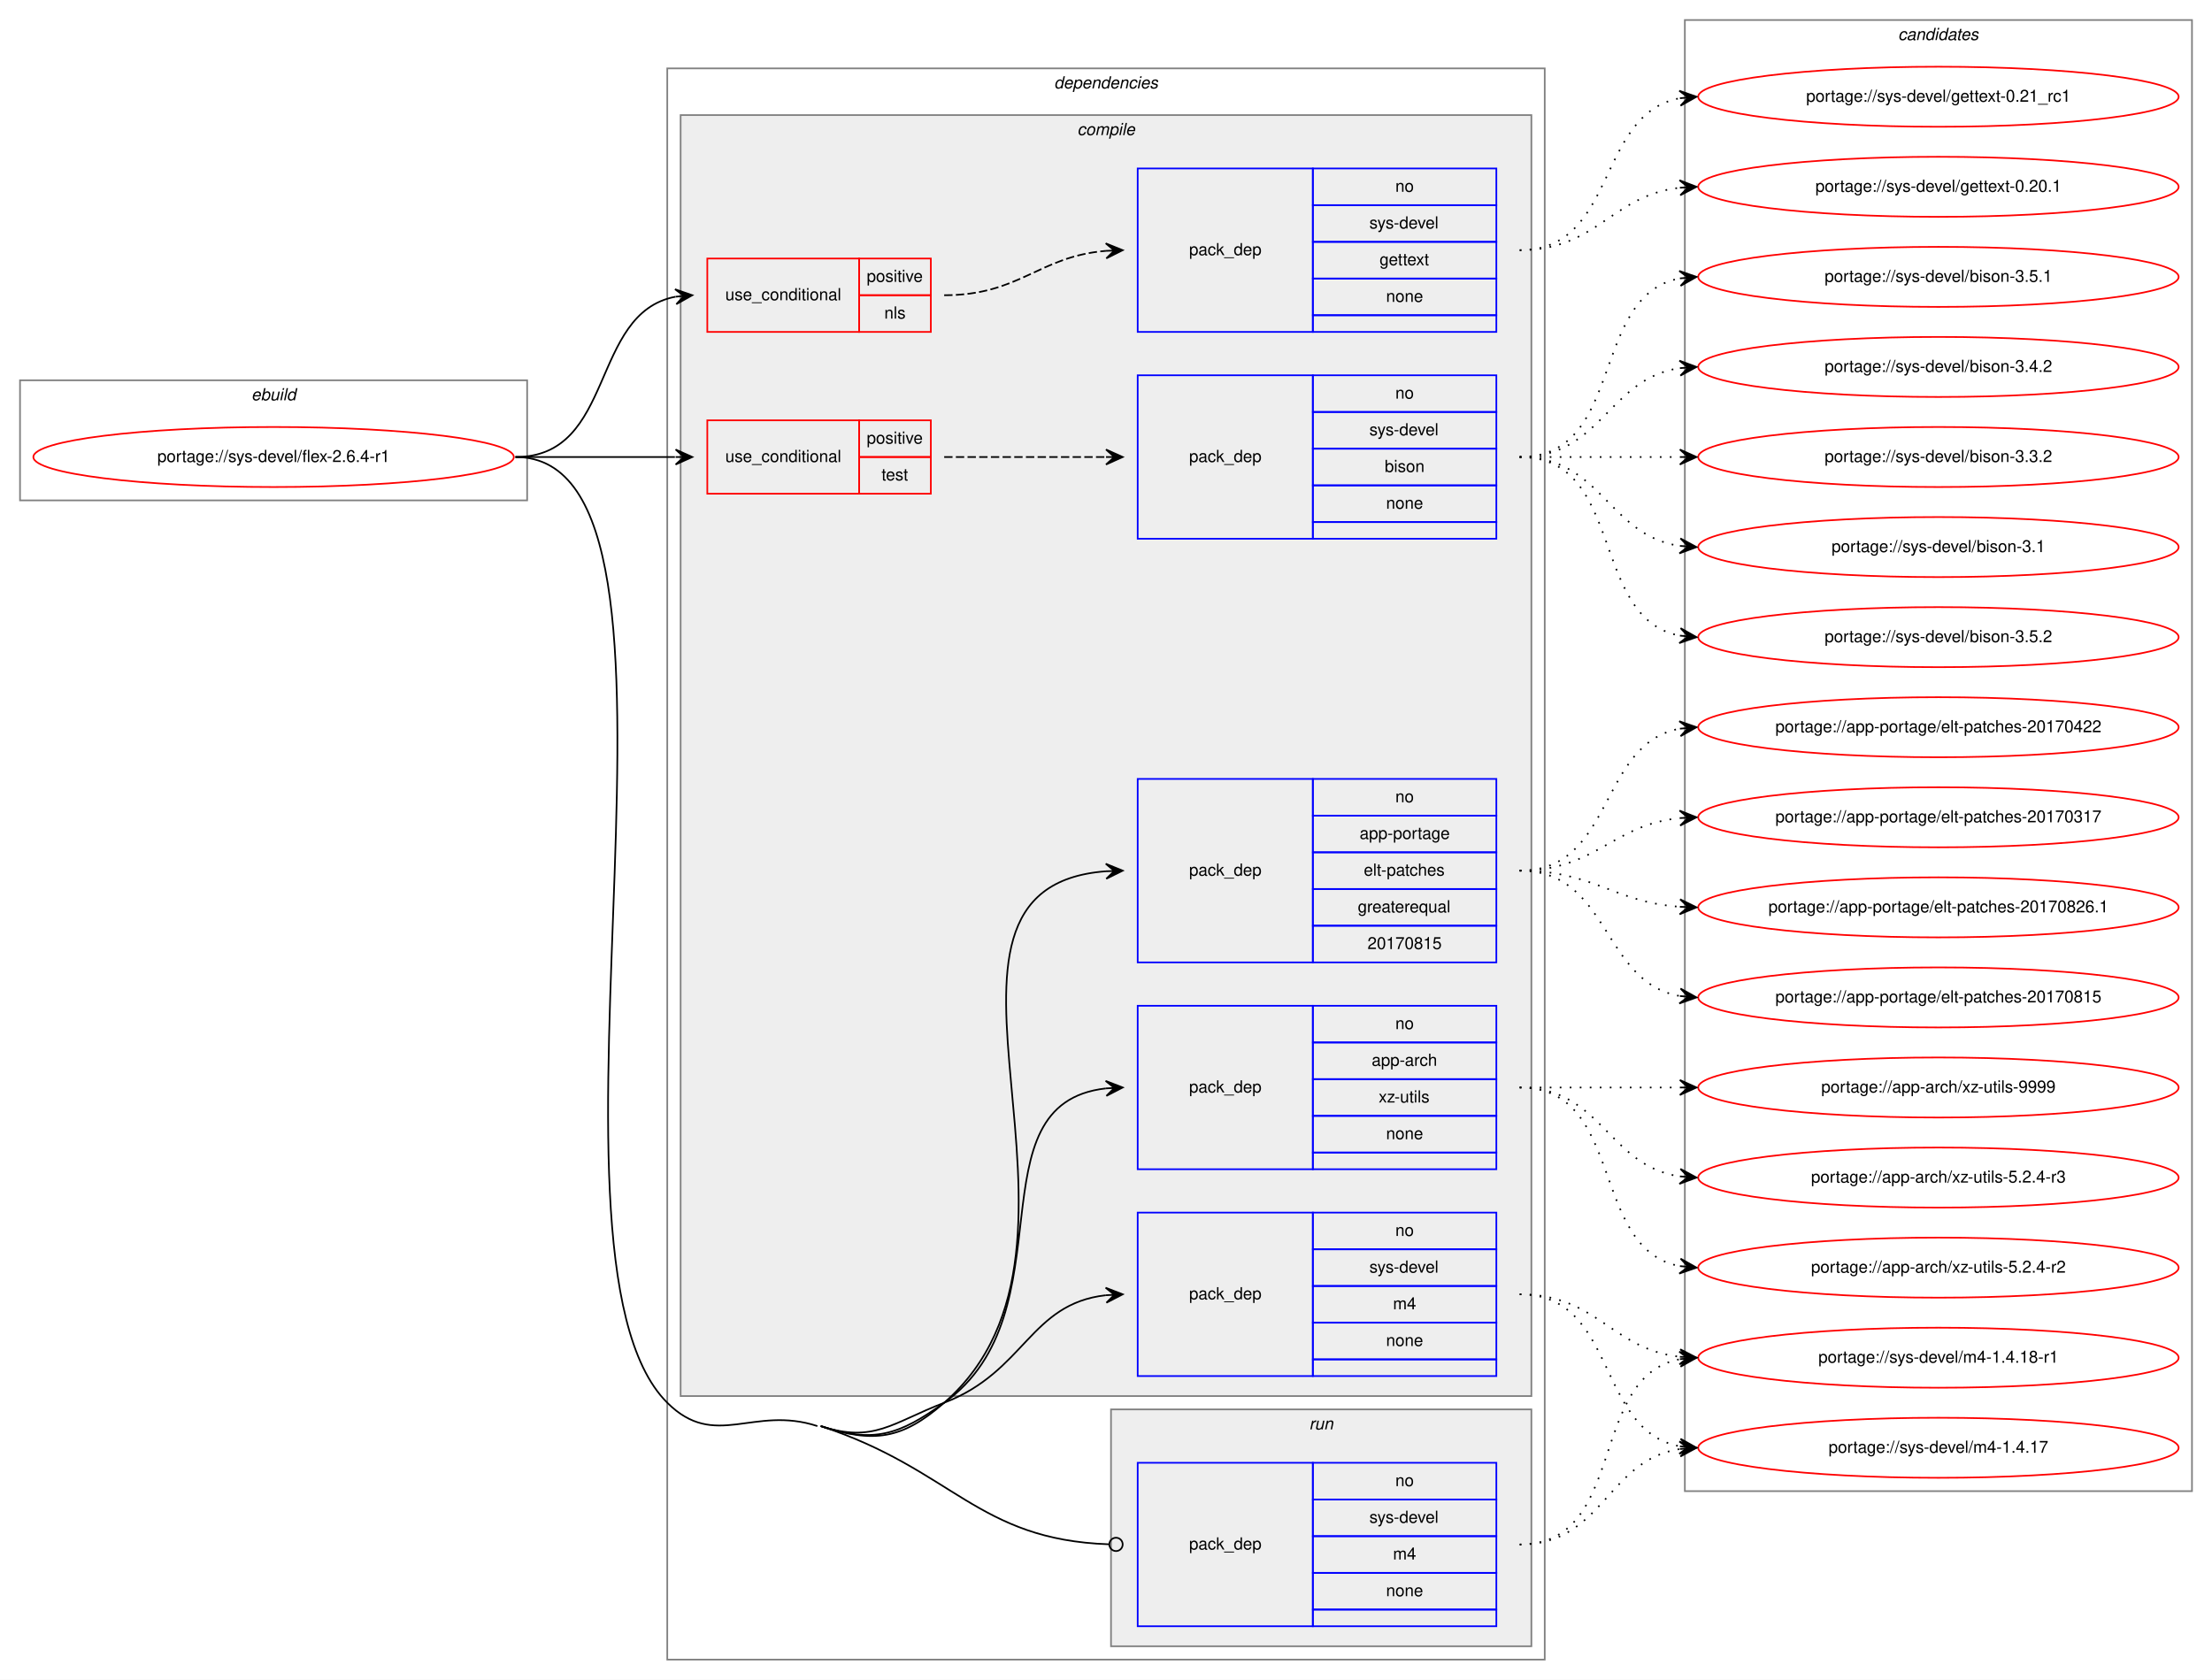
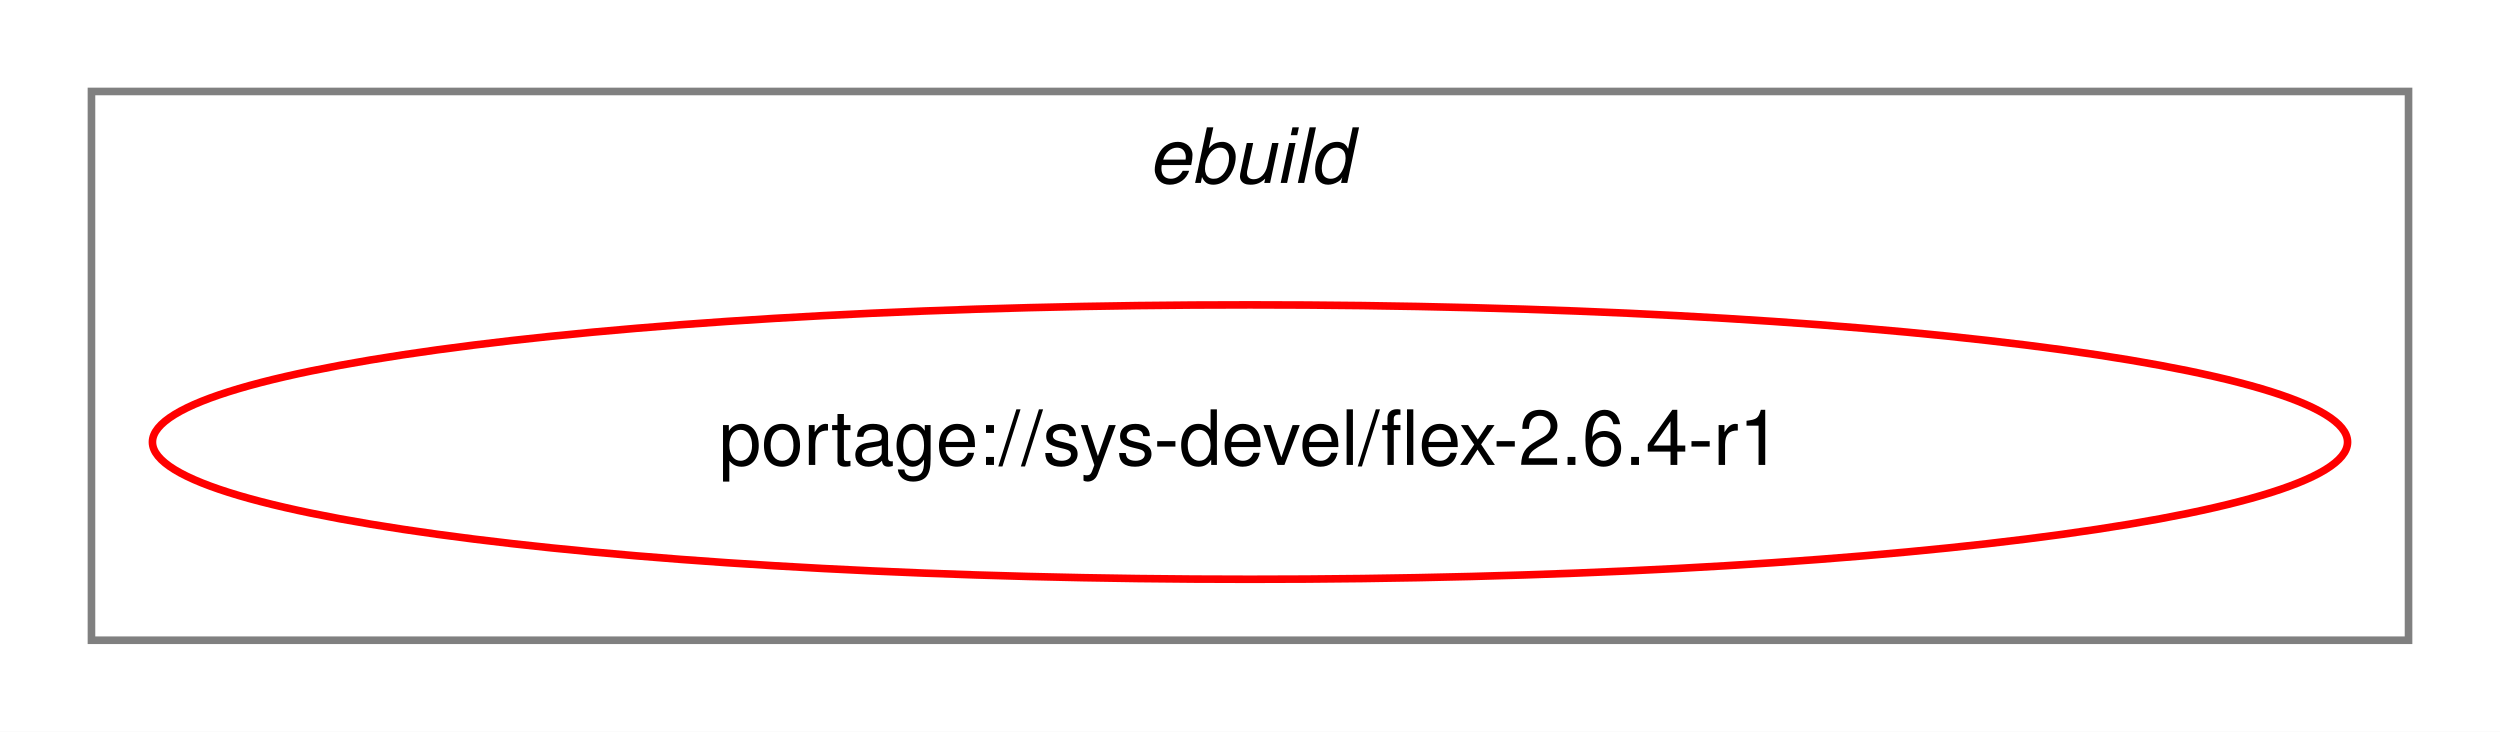
- <svg xmlns="http://www.w3.org/2000/svg" xmlns:xlink="http://www.w3.org/1999/xlink" width="1326pt" height="1007pt" viewBox="0.00 0.00 1326.00 1007.00">
-   <g id="graph0" class="graph" transform="scale(1 1) rotate(0) translate(4 1003)">
-     <polygon fill="white" stroke="transparent" points="-4,4 -4,-1003 1322,-1003 1322,4 -4,4" />
+ <svg xmlns="http://www.w3.org/2000/svg" xmlns:xlink="http://www.w3.org/1999/xlink" width="328pt" height="96pt" viewBox="0.00 0.00 328.00 96.00">
+   <g id="graph0" class="graph" transform="scale(1 1) rotate(0) translate(4 92)">
+     <polygon fill="white" stroke="transparent" points="-4,4 -4,-92 324,-92 324,4 -4,4" />
    <g id="clust1" class="cluster">
-       <polygon fill="none" stroke="gray" points="8,-703 8,-775 312,-775 312,-703 8,-703" />
-       <text text-anchor="start" x="146.66" y="-763" font-family="Helvetica,sans-Serif" font-style="italic" font-size="10.00">ebuild</text>
-     </g>
-     <g id="clust2" class="cluster">
-       <polygon fill="none" stroke="gray" points="396,-8 396,-962 922,-962 922,-8 396,-8" />
-       <text text-anchor="start" x="627.88" y="-950" font-family="Helvetica,sans-Serif" font-style="italic" font-size="10.00">dependencies</text>
-     </g>
-     <g id="clust3" class="cluster">
-       <polygon fill="#eeeeee" stroke="gray" points="404,-166 404,-934 914,-934 914,-166 404,-166" />
-       <text text-anchor="start" x="641.78" y="-922" font-family="Helvetica,sans-Serif" font-style="italic" font-size="10.00">compile</text>
-     </g>
-     <g id="clust12" class="cluster">
-       <polygon fill="#eeeeee" stroke="gray" points="662,-16 662,-158 914,-158 914,-16 662,-16" />
-       <text text-anchor="start" x="780.78" y="-146" font-family="Helvetica,sans-Serif" font-style="italic" font-size="10.00">run</text>
-     </g>
-     <g id="clust14" class="cluster">
-       <polygon fill="none" stroke="gray" points="1006,-109 1006,-991 1310,-991 1310,-109 1006,-109" />
-       <text text-anchor="start" x="1133.82" y="-979" font-family="Helvetica,sans-Serif" font-style="italic" font-size="10.00">candidates</text>
+       <polygon fill="none" stroke="gray" points="8,-8 8,-80 312,-80 312,-8 8,-8" />
+       <text text-anchor="start" x="146.66" y="-68" font-family="Helvetica,sans-Serif" font-style="italic" font-size="10.00">ebuild</text>
    </g>
    <g id="node1" class="node">
      <g id="a_node1">
        <a xlink:href="../sys-devel/flex-2.6.4-r1.svg" xlink:title="portage://sys-devel/flex-2.6.4-r1">
-           <ellipse fill="none" stroke="red" cx="160" cy="-729" rx="144" ry="18" />
-           <text text-anchor="middle" x="160" y="-726" font-family="Helvetica,sans-Serif" font-size="10.00">portage://sys-devel/flex-2.6.4-r1</text>
+           <ellipse fill="none" stroke="red" cx="160" cy="-34" rx="144" ry="18" />
+           <text text-anchor="middle" x="160" y="-31" font-family="Helvetica,sans-Serif" font-size="10.00">portage://sys-devel/flex-2.6.4-r1</text>
        </a>
      </g>
    </g>
-     <g id="node2" class="node">
-       <polygon fill="none" stroke="red" points="420,-804 420,-848 511,-848 511,-804 420,-804" />
-       <text text-anchor="start" x="430.77" y="-823" font-family="Helvetica,sans-Serif" font-size="10.00">use_conditional</text>
-       <polygon fill="none" stroke="red" points="511,-826 511,-848 554,-848 554,-826 511,-826" />
-       <text text-anchor="start" x="515.55" y="-834" font-family="Helvetica,sans-Serif" font-size="10.00">positive</text>
-       <polygon fill="none" stroke="red" points="511,-804 511,-826 554,-826 554,-804 511,-804" />
-       <text text-anchor="start" x="526.11" y="-812" font-family="Helvetica,sans-Serif" font-size="10.00">nls</text>
-     </g>
-     <g id="edge2" class="edge">
-       <path fill="none" stroke="black" d="M305,-729C365.24,-729 349.33,-815.32 400.94,-825.1" />
-       <polygon fill="black" stroke="black" points="411,-826 400.64,-829.59 406.02,-825.56 401.04,-825.11 401.04,-825.11 401.04,-825.11 406.02,-825.56 401.44,-820.63 411,-826 411,-826" />
-     </g>
-     <g id="node4" class="node">
-       <polygon fill="none" stroke="red" points="420,-707 420,-751 511,-751 511,-707 420,-707" />
-       <text text-anchor="start" x="430.77" y="-726" font-family="Helvetica,sans-Serif" font-size="10.00">use_conditional</text>
-       <polygon fill="none" stroke="red" points="511,-729 511,-751 554,-751 554,-729 511,-729" />
-       <text text-anchor="start" x="515.55" y="-737" font-family="Helvetica,sans-Serif" font-size="10.00">positive</text>
-       <polygon fill="none" stroke="red" points="511,-707 511,-729 554,-729 554,-707 511,-707" />
-       <text text-anchor="start" x="524.44" y="-715" font-family="Helvetica,sans-Serif" font-size="10.00">test</text>
-     </g>
-     <g id="edge4" class="edge">
-       <path fill="none" stroke="black" d="M305,-729C348.43,-729 361.83,-729 400.57,-729" />
-       <polygon fill="black" stroke="black" points="411,-729 401,-733.5 406,-729 401,-729 401,-729 401,-729 406,-729 401,-724.5 411,-729 411,-729" />
-     </g>
-     <g id="node6" class="node">
-       <polygon fill="none" stroke="blue" points="678,-302 678,-400 783,-400 783,-302 678,-302" />
-       <text text-anchor="start" x="708.82" y="-348" font-family="Helvetica,sans-Serif" font-size="10.00">pack_dep</text>
-       <polygon fill="none" stroke="blue" points="783,-378 783,-400 893,-400 893,-378 783,-378" />
-       <text text-anchor="start" x="832.44" y="-386" font-family="Helvetica,sans-Serif" font-size="10.00">no</text>
-       <polygon fill="none" stroke="blue" points="783,-356 783,-378 893,-378 893,-356 783,-356" />
-       <text text-anchor="start" x="818.27" y="-364" font-family="Helvetica,sans-Serif" font-size="10.00">app-arch</text>
-       <polygon fill="none" stroke="blue" points="783,-334 783,-356 893,-356 893,-334 783,-334" />
-       <text text-anchor="start" x="822.45" y="-342" font-family="Helvetica,sans-Serif" font-size="10.00">xz-utils</text>
-       <polygon fill="none" stroke="blue" points="783,-312 783,-334 893,-334 893,-312 783,-312" />
-       <text text-anchor="start" x="826.88" y="-320" font-family="Helvetica,sans-Serif" font-size="10.00">none</text>
-       <polygon fill="none" stroke="blue" points="783,-302 783,-312 893,-312 893,-302 783,-302" />
-     </g>
-     <g id="edge5" class="edge">
-       <path fill="none" stroke="black" d="M488,-148C519.81,-137.57 534.78,-142.52 562,-162 637.58,-216.1 577.32,-341.25 658.92,-350.46" />
-       <polygon fill="black" stroke="black" points="669,-351 658.77,-354.96 664.01,-350.73 659.01,-350.47 659.01,-350.47 659.01,-350.47 664.01,-350.73 659.25,-345.97 669,-351 669,-351" />
-     </g>
-     <g id="node7" class="node">
-       <polygon fill="none" stroke="blue" points="678,-426 678,-536 783,-536 783,-426 678,-426" />
-       <text text-anchor="start" x="708.82" y="-478" font-family="Helvetica,sans-Serif" font-size="10.00">pack_dep</text>
-       <polygon fill="none" stroke="blue" points="783,-514 783,-536 893,-536 893,-514 783,-514" />
-       <text text-anchor="start" x="832.44" y="-522" font-family="Helvetica,sans-Serif" font-size="10.00">no</text>
-       <polygon fill="none" stroke="blue" points="783,-492 783,-514 893,-514 893,-492 783,-492" />
-       <text text-anchor="start" x="811.05" y="-500" font-family="Helvetica,sans-Serif" font-size="10.00">app-portage</text>
-       <polygon fill="none" stroke="blue" points="783,-470 783,-492 893,-492 893,-470 783,-470" />
-       <text text-anchor="start" x="813.55" y="-478" font-family="Helvetica,sans-Serif" font-size="10.00">elt-patches</text>
-       <polygon fill="none" stroke="blue" points="783,-448 783,-470 893,-470 893,-448 783,-448" />
-       <text text-anchor="start" x="809.94" y="-456" font-family="Helvetica,sans-Serif" font-size="10.00">greaterequal</text>
-       <polygon fill="none" stroke="blue" points="783,-426 783,-448 893,-448 893,-426 783,-426" />
-       <text text-anchor="start" x="815.76" y="-434" font-family="Helvetica,sans-Serif" font-size="10.00">20170815</text>
-     </g>
-     <g id="edge6" class="edge">
-       <path fill="none" stroke="black" d="M488,-148C519.81,-137.57 536.77,-140 562,-162 672.07,-257.97 526.59,-470.72 658.98,-480.64" />
-       <polygon fill="black" stroke="black" points="669,-481 658.85,-485.14 664,-480.82 659.01,-480.64 659.01,-480.64 659.01,-480.64 664,-480.82 659.17,-476.14 669,-481 669,-481" />
-     </g>
-     <g id="node8" class="node">
-       <polygon fill="none" stroke="blue" points="678,-178 678,-276 783,-276 783,-178 678,-178" />
-       <text text-anchor="start" x="708.82" y="-224" font-family="Helvetica,sans-Serif" font-size="10.00">pack_dep</text>
-       <polygon fill="none" stroke="blue" points="783,-254 783,-276 893,-276 893,-254 783,-254" />
-       <text text-anchor="start" x="832.44" y="-262" font-family="Helvetica,sans-Serif" font-size="10.00">no</text>
-       <polygon fill="none" stroke="blue" points="783,-232 783,-254 893,-254 893,-232 783,-232" />
-       <text text-anchor="start" x="816.89" y="-240" font-family="Helvetica,sans-Serif" font-size="10.00">sys-devel</text>
-       <polygon fill="none" stroke="blue" points="783,-210 783,-232 893,-232 893,-210 783,-210" />
-       <text text-anchor="start" x="831.06" y="-218" font-family="Helvetica,sans-Serif" font-size="10.00">m4</text>
-       <polygon fill="none" stroke="blue" points="783,-188 783,-210 893,-210 893,-188 783,-188" />
-       <text text-anchor="start" x="826.88" y="-196" font-family="Helvetica,sans-Serif" font-size="10.00">none</text>
-       <polygon fill="none" stroke="blue" points="783,-178 783,-188 893,-188 893,-178 783,-178" />
-     </g>
-     <g id="edge7" class="edge">
-       <path fill="none" stroke="black" d="M488,-148C519.81,-137.57 530.75,-150.01 562,-162 610.6,-180.65 613.22,-221.3 658.91,-226.46" />
-       <polygon fill="black" stroke="black" points="669,-227 658.77,-230.96 664.01,-226.73 659.01,-226.46 659.01,-226.46 659.01,-226.46 664.01,-226.73 659.26,-221.97 669,-227 669,-227" />
-     </g>
-     <g id="node9" class="node">
-       <polygon fill="none" stroke="blue" points="678,-28 678,-126 783,-126 783,-28 678,-28" />
-       <text text-anchor="start" x="708.82" y="-74" font-family="Helvetica,sans-Serif" font-size="10.00">pack_dep</text>
-       <polygon fill="none" stroke="blue" points="783,-104 783,-126 893,-126 893,-104 783,-104" />
-       <text text-anchor="start" x="832.44" y="-112" font-family="Helvetica,sans-Serif" font-size="10.00">no</text>
-       <polygon fill="none" stroke="blue" points="783,-82 783,-104 893,-104 893,-82 783,-82" />
-       <text text-anchor="start" x="816.89" y="-90" font-family="Helvetica,sans-Serif" font-size="10.00">sys-devel</text>
-       <polygon fill="none" stroke="blue" points="783,-60 783,-82 893,-82 893,-60 783,-60" />
-       <text text-anchor="start" x="831.06" y="-68" font-family="Helvetica,sans-Serif" font-size="10.00">m4</text>
-       <polygon fill="none" stroke="blue" points="783,-38 783,-60 893,-60 893,-38 783,-38" />
-       <text text-anchor="start" x="826.88" y="-46" font-family="Helvetica,sans-Serif" font-size="10.00">none</text>
-       <polygon fill="none" stroke="blue" points="783,-28 783,-38 893,-38 893,-28 783,-28" />
-     </g>
-     <g id="edge8" class="edge">
-       <path fill="none" stroke="black" d="M488,-148C567.38,-121.97 581.68,-79.91 660.63,-77.14" />
-       <ellipse fill="none" stroke="black" cx="665" cy="-77.07" rx="4" ry="4" />
-       <path fill="none" stroke="black" d="M305,-729C432.61,-729 305.55,-252.02 396,-162 424.69,-133.44 447.53,-160.61 486,-148" />
-     </g>
-     <g id="node3" class="node">
-       <polygon fill="none" stroke="blue" points="678,-804 678,-902 783,-902 783,-804 678,-804" />
-       <text text-anchor="start" x="708.82" y="-850" font-family="Helvetica,sans-Serif" font-size="10.00">pack_dep</text>
-       <polygon fill="none" stroke="blue" points="783,-880 783,-902 893,-902 893,-880 783,-880" />
-       <text text-anchor="start" x="832.44" y="-888" font-family="Helvetica,sans-Serif" font-size="10.00">no</text>
-       <polygon fill="none" stroke="blue" points="783,-858 783,-880 893,-880 893,-858 783,-858" />
-       <text text-anchor="start" x="816.89" y="-866" font-family="Helvetica,sans-Serif" font-size="10.00">sys-devel</text>
-       <polygon fill="none" stroke="blue" points="783,-836 783,-858 893,-858 893,-836 783,-836" />
-       <text text-anchor="start" x="822.99" y="-844" font-family="Helvetica,sans-Serif" font-size="10.00">gettext</text>
-       <polygon fill="none" stroke="blue" points="783,-814 783,-836 893,-836 893,-814 783,-814" />
-       <text text-anchor="start" x="826.88" y="-822" font-family="Helvetica,sans-Serif" font-size="10.00">none</text>
-       <polygon fill="none" stroke="blue" points="783,-804 783,-814 893,-814 893,-804 783,-804" />
-     </g>
-     <g id="edge1" class="edge">
-       <path fill="none" stroke="black" stroke-dasharray="5,2" d="M562,-826C607.5,-826 618.46,-849.24 658.97,-852.6" />
-       <polygon fill="black" stroke="black" points="669,-853 658.83,-857.1 664,-852.8 659.01,-852.6 659.01,-852.6 659.01,-852.6 664,-852.8 659.19,-848.1 669,-853 669,-853" />
-     </g>
-     <g id="node10" class="node">
-       <g id="a_node10">
-         <a xlink:href="../sys-devel/gettext-0.21_rc1.svg" xlink:title="portage://sys-devel/gettext-0.21_rc1">
-           <ellipse fill="none" stroke="red" cx="1158" cy="-945" rx="144" ry="18" />
-           <text text-anchor="middle" x="1158" y="-942" font-family="Helvetica,sans-Serif" font-size="10.00">portage://sys-devel/gettext-0.21_rc1</text>
-         </a>
-       </g>
-     </g>
-     <g id="edge9" class="edge">
-       <path fill="none" stroke="black" stroke-dasharray="1,5" d="M907,-853C965.73,-853 952.54,-934.53 1002.84,-944.09" />
-       <polygon fill="black" stroke="black" points="1013,-945 1002.64,-948.59 1008.02,-944.55 1003.04,-944.11 1003.04,-944.11 1003.04,-944.11 1008.02,-944.55 1003.44,-939.63 1013,-945 1013,-945" />
-     </g>
-     <g id="node11" class="node">
-       <g id="a_node11">
-         <a xlink:href="../sys-devel/gettext-0.20.1.svg" xlink:title="portage://sys-devel/gettext-0.20.1">
-           <ellipse fill="none" stroke="red" cx="1158" cy="-891" rx="144" ry="18" />
-           <text text-anchor="middle" x="1158" y="-888" font-family="Helvetica,sans-Serif" font-size="10.00">portage://sys-devel/gettext-0.20.1</text>
-         </a>
-       </g>
-     </g>
-     <g id="edge10" class="edge">
-       <path fill="none" stroke="black" stroke-dasharray="1,5" d="M907,-853C953.43,-853 961.87,-885.71 1002.81,-890.43" />
-       <polygon fill="black" stroke="black" points="1013,-891 1002.77,-894.94 1008.01,-890.72 1003.02,-890.44 1003.02,-890.44 1003.02,-890.44 1008.01,-890.72 1003.27,-885.95 1013,-891 1013,-891" />
-     </g>
-     <g id="node5" class="node">
-       <polygon fill="none" stroke="blue" points="678,-680 678,-778 783,-778 783,-680 678,-680" />
-       <text text-anchor="start" x="708.82" y="-726" font-family="Helvetica,sans-Serif" font-size="10.00">pack_dep</text>
-       <polygon fill="none" stroke="blue" points="783,-756 783,-778 893,-778 893,-756 783,-756" />
-       <text text-anchor="start" x="832.44" y="-764" font-family="Helvetica,sans-Serif" font-size="10.00">no</text>
-       <polygon fill="none" stroke="blue" points="783,-734 783,-756 893,-756 893,-734 783,-734" />
-       <text text-anchor="start" x="816.89" y="-742" font-family="Helvetica,sans-Serif" font-size="10.00">sys-devel</text>
-       <polygon fill="none" stroke="blue" points="783,-712 783,-734 893,-734 893,-712 783,-712" />
-       <text text-anchor="start" x="826.05" y="-720" font-family="Helvetica,sans-Serif" font-size="10.00">bison</text>
-       <polygon fill="none" stroke="blue" points="783,-690 783,-712 893,-712 893,-690 783,-690" />
-       <text text-anchor="start" x="826.88" y="-698" font-family="Helvetica,sans-Serif" font-size="10.00">none</text>
-       <polygon fill="none" stroke="blue" points="783,-680 783,-690 893,-690 893,-680 783,-680" />
-     </g>
-     <g id="edge3" class="edge">
-       <path fill="none" stroke="black" stroke-dasharray="5,2" d="M562,-729C606.03,-729 619.48,-729 658.97,-729" />
-       <polygon fill="black" stroke="black" points="669,-729 659,-733.5 664,-729 659,-729 659,-729 659,-729 664,-729 659,-724.5 669,-729 669,-729" />
-     </g>
-     <g id="node12" class="node">
-       <g id="a_node12">
-         <a xlink:href="../sys-devel/bison-3.5.2.svg" xlink:title="portage://sys-devel/bison-3.5.2">
-           <ellipse fill="none" stroke="red" cx="1158" cy="-621" rx="144" ry="18" />
-           <text text-anchor="middle" x="1158" y="-618" font-family="Helvetica,sans-Serif" font-size="10.00">portage://sys-devel/bison-3.5.2</text>
-         </a>
-       </g>
-     </g>
-     <g id="edge11" class="edge">
-       <path fill="none" stroke="black" stroke-dasharray="1,5" d="M907,-729C970.58,-729 948.58,-632.49 1002.79,-621.93" />
-       <polygon fill="black" stroke="black" points="1013,-621 1003.45,-626.39 1008.02,-621.46 1003.04,-621.91 1003.04,-621.91 1003.04,-621.91 1008.02,-621.46 1002.63,-617.43 1013,-621 1013,-621" />
-     </g>
-     <g id="node13" class="node">
-       <g id="a_node13">
-         <a xlink:href="../sys-devel/bison-3.5.1.svg" xlink:title="portage://sys-devel/bison-3.5.1">
-           <ellipse fill="none" stroke="red" cx="1158" cy="-837" rx="144" ry="18" />
-           <text text-anchor="middle" x="1158" y="-834" font-family="Helvetica,sans-Serif" font-size="10.00">portage://sys-devel/bison-3.5.1</text>
-         </a>
-       </g>
-     </g>
-     <g id="edge12" class="edge">
-       <path fill="none" stroke="black" stroke-dasharray="1,5" d="M907,-729C970.58,-729 948.58,-825.51 1002.79,-836.07" />
-       <polygon fill="black" stroke="black" points="1013,-837 1002.63,-840.57 1008.02,-836.54 1003.04,-836.09 1003.04,-836.09 1003.04,-836.09 1008.02,-836.54 1003.45,-831.61 1013,-837 1013,-837" />
-     </g>
-     <g id="node14" class="node">
-       <g id="a_node14">
-         <a xlink:href="../sys-devel/bison-3.4.2.svg" xlink:title="portage://sys-devel/bison-3.4.2">
-           <ellipse fill="none" stroke="red" cx="1158" cy="-783" rx="144" ry="18" />
-           <text text-anchor="middle" x="1158" y="-780" font-family="Helvetica,sans-Serif" font-size="10.00">portage://sys-devel/bison-3.4.2</text>
-         </a>
-       </g>
-     </g>
-     <g id="edge13" class="edge">
-       <path fill="none" stroke="black" stroke-dasharray="1,5" d="M907,-729C956.26,-729 959.85,-775.87 1002.86,-782.28" />
-       <polygon fill="black" stroke="black" points="1013,-783 1002.71,-786.78 1008.01,-782.64 1003.03,-782.29 1003.03,-782.29 1003.03,-782.29 1008.01,-782.64 1003.35,-777.8 1013,-783 1013,-783" />
-     </g>
-     <g id="node15" class="node">
-       <g id="a_node15">
-         <a xlink:href="../sys-devel/bison-3.3.2.svg" xlink:title="portage://sys-devel/bison-3.3.2">
-           <ellipse fill="none" stroke="red" cx="1158" cy="-729" rx="144" ry="18" />
-           <text text-anchor="middle" x="1158" y="-726" font-family="Helvetica,sans-Serif" font-size="10.00">portage://sys-devel/bison-3.3.2</text>
-         </a>
-       </g>
-     </g>
-     <g id="edge14" class="edge">
-       <path fill="none" stroke="black" stroke-dasharray="1,5" d="M907,-729C950.43,-729 963.83,-729 1002.57,-729" />
-       <polygon fill="black" stroke="black" points="1013,-729 1003,-733.5 1008,-729 1003,-729 1003,-729 1003,-729 1008,-729 1003,-724.5 1013,-729 1013,-729" />
-     </g>
-     <g id="node16" class="node">
-       <g id="a_node16">
-         <a xlink:href="../sys-devel/bison-3.1.svg" xlink:title="portage://sys-devel/bison-3.1">
-           <ellipse fill="none" stroke="red" cx="1158" cy="-675" rx="144" ry="18" />
-           <text text-anchor="middle" x="1158" y="-672" font-family="Helvetica,sans-Serif" font-size="10.00">portage://sys-devel/bison-3.1</text>
-         </a>
-       </g>
-     </g>
-     <g id="edge15" class="edge">
-       <path fill="none" stroke="black" stroke-dasharray="1,5" d="M907,-729C956.26,-729 959.85,-682.13 1002.86,-675.72" />
-       <polygon fill="black" stroke="black" points="1013,-675 1003.35,-680.2 1008.01,-675.36 1003.03,-675.71 1003.03,-675.71 1003.03,-675.71 1008.01,-675.36 1002.71,-671.22 1013,-675 1013,-675" />
-     </g>
-     <g id="node17" class="node">
-       <g id="a_node17">
-         <a xlink:href="../app-arch/xz-utils-9999.svg" xlink:title="portage://app-arch/xz-utils-9999">
-           <ellipse fill="none" stroke="red" cx="1158" cy="-351" rx="144" ry="18" />
-           <text text-anchor="middle" x="1158" y="-348" font-family="Helvetica,sans-Serif" font-size="10.00">portage://app-arch/xz-utils-9999</text>
-         </a>
-       </g>
-     </g>
-     <g id="edge16" class="edge">
-       <path fill="none" stroke="black" stroke-dasharray="1,5" d="M907,-351C950.43,-351 963.83,-351 1002.57,-351" />
-       <polygon fill="black" stroke="black" points="1013,-351 1003,-355.5 1008,-351 1003,-351 1003,-351 1003,-351 1008,-351 1003,-346.5 1013,-351 1013,-351" />
-     </g>
-     <g id="node18" class="node">
-       <g id="a_node18">
-         <a xlink:href="../app-arch/xz-utils-5.2.4-r3.svg" xlink:title="portage://app-arch/xz-utils-5.2.4-r3">
-           <ellipse fill="none" stroke="red" cx="1158" cy="-297" rx="144" ry="18" />
-           <text text-anchor="middle" x="1158" y="-294" font-family="Helvetica,sans-Serif" font-size="10.00">portage://app-arch/xz-utils-5.2.4-r3</text>
-         </a>
-       </g>
-     </g>
-     <g id="edge17" class="edge">
-       <path fill="none" stroke="black" stroke-dasharray="1,5" d="M907,-351C956.26,-351 959.85,-304.13 1002.86,-297.72" />
-       <polygon fill="black" stroke="black" points="1013,-297 1003.35,-302.2 1008.01,-297.36 1003.03,-297.71 1003.03,-297.71 1003.03,-297.71 1008.01,-297.36 1002.71,-293.22 1013,-297 1013,-297" />
-     </g>
-     <g id="node19" class="node">
-       <g id="a_node19">
-         <a xlink:href="../app-arch/xz-utils-5.2.4-r2.svg" xlink:title="portage://app-arch/xz-utils-5.2.4-r2">
-           <ellipse fill="none" stroke="red" cx="1158" cy="-243" rx="144" ry="18" />
-           <text text-anchor="middle" x="1158" y="-240" font-family="Helvetica,sans-Serif" font-size="10.00">portage://app-arch/xz-utils-5.2.4-r2</text>
-         </a>
-       </g>
-     </g>
-     <g id="edge18" class="edge">
-       <path fill="none" stroke="black" stroke-dasharray="1,5" d="M907,-351C970.58,-351 948.58,-254.49 1002.79,-243.93" />
-       <polygon fill="black" stroke="black" points="1013,-243 1003.45,-248.39 1008.02,-243.46 1003.04,-243.91 1003.04,-243.91 1003.04,-243.91 1008.02,-243.46 1002.63,-239.43 1013,-243 1013,-243" />
-     </g>
-     <g id="node20" class="node">
-       <g id="a_node20">
-         <a xlink:href="../app-portage/elt-patches-20170826.1.svg" xlink:title="portage://app-portage/elt-patches-20170826.1">
-           <ellipse fill="none" stroke="red" cx="1158" cy="-459" rx="144" ry="18" />
-           <text text-anchor="middle" x="1158" y="-456" font-family="Helvetica,sans-Serif" font-size="10.00">portage://app-portage/elt-patches-20170826.1</text>
-         </a>
-       </g>
-     </g>
-     <g id="edge19" class="edge">
-       <path fill="none" stroke="black" stroke-dasharray="1,5" d="M907,-481C951.54,-481 963.22,-462.14 1002.89,-459.35" />
-       <polygon fill="black" stroke="black" points="1013,-459 1003.16,-463.84 1008,-459.17 1003.01,-459.34 1003.01,-459.34 1003.01,-459.34 1008,-459.17 1002.85,-454.84 1013,-459 1013,-459" />
-     </g>
-     <g id="node21" class="node">
-       <g id="a_node21">
-         <a xlink:href="../app-portage/elt-patches-20170815.svg" xlink:title="portage://app-portage/elt-patches-20170815">
-           <ellipse fill="none" stroke="red" cx="1158" cy="-405" rx="144" ry="18" />
-           <text text-anchor="middle" x="1158" y="-402" font-family="Helvetica,sans-Serif" font-size="10.00">portage://app-portage/elt-patches-20170815</text>
-         </a>
-       </g>
-     </g>
-     <g id="edge20" class="edge">
-       <path fill="none" stroke="black" stroke-dasharray="1,5" d="M907,-481C961.35,-481 956.01,-414.2 1002.89,-405.85" />
-       <polygon fill="black" stroke="black" points="1013,-405 1003.41,-410.33 1008.02,-405.42 1003.04,-405.84 1003.04,-405.84 1003.04,-405.84 1008.02,-405.42 1002.66,-401.36 1013,-405 1013,-405" />
-     </g>
-     <g id="node22" class="node">
-       <g id="a_node22">
-         <a xlink:href="../app-portage/elt-patches-20170422.svg" xlink:title="portage://app-portage/elt-patches-20170422">
-           <ellipse fill="none" stroke="red" cx="1158" cy="-567" rx="144" ry="18" />
-           <text text-anchor="middle" x="1158" y="-564" font-family="Helvetica,sans-Serif" font-size="10.00">portage://app-portage/elt-patches-20170422</text>
-         </a>
-       </g>
-     </g>
-     <g id="edge21" class="edge">
-       <path fill="none" stroke="black" stroke-dasharray="1,5" d="M907,-481C963.99,-481 953.91,-556.9 1002.78,-566.09" />
-       <polygon fill="black" stroke="black" points="1013,-567 1002.64,-570.6 1008.02,-566.56 1003.04,-566.12 1003.04,-566.12 1003.04,-566.12 1008.02,-566.56 1003.44,-561.63 1013,-567 1013,-567" />
-     </g>
-     <g id="node23" class="node">
-       <g id="a_node23">
-         <a xlink:href="../app-portage/elt-patches-20170317.svg" xlink:title="portage://app-portage/elt-patches-20170317">
-           <ellipse fill="none" stroke="red" cx="1158" cy="-513" rx="144" ry="18" />
-           <text text-anchor="middle" x="1158" y="-510" font-family="Helvetica,sans-Serif" font-size="10.00">portage://app-portage/elt-patches-20170317</text>
-         </a>
-       </g>
-     </g>
-     <g id="edge22" class="edge">
-       <path fill="none" stroke="black" stroke-dasharray="1,5" d="M907,-481C952.65,-481 962.48,-508.54 1002.95,-512.52" />
-       <polygon fill="black" stroke="black" points="1013,-513 1002.8,-517.02 1008.01,-512.76 1003.01,-512.53 1003.01,-512.53 1003.01,-512.53 1008.01,-512.76 1003.22,-508.03 1013,-513 1013,-513" />
-     </g>
-     <g id="node24" class="node">
-       <g id="a_node24">
-         <a xlink:href="../sys-devel/m4-1.4.18-r1.svg" xlink:title="portage://sys-devel/m4-1.4.18-r1">
-           <ellipse fill="none" stroke="red" cx="1158" cy="-189" rx="144" ry="18" />
-           <text text-anchor="middle" x="1158" y="-186" font-family="Helvetica,sans-Serif" font-size="10.00">portage://sys-devel/m4-1.4.18-r1</text>
-         </a>
-       </g>
-     </g>
-     <g id="edge23" class="edge">
-       <path fill="none" stroke="black" stroke-dasharray="1,5" d="M907,-227C953.43,-227 961.87,-194.29 1002.81,-189.57" />
-       <polygon fill="black" stroke="black" points="1013,-189 1003.27,-194.05 1008.01,-189.28 1003.02,-189.56 1003.02,-189.56 1003.02,-189.56 1008.01,-189.28 1002.77,-185.06 1013,-189 1013,-189" />
-     </g>
-     <g id="node25" class="node">
-       <g id="a_node25">
-         <a xlink:href="../sys-devel/m4-1.4.17.svg" xlink:title="portage://sys-devel/m4-1.4.17">
-           <ellipse fill="none" stroke="red" cx="1158" cy="-135" rx="144" ry="18" />
-           <text text-anchor="middle" x="1158" y="-132" font-family="Helvetica,sans-Serif" font-size="10.00">portage://sys-devel/m4-1.4.17</text>
-         </a>
-       </g>
-     </g>
-     <g id="edge24" class="edge">
-       <path fill="none" stroke="black" stroke-dasharray="1,5" d="M907,-227C965.73,-227 952.54,-145.47 1002.84,-135.91" />
-       <polygon fill="black" stroke="black" points="1013,-135 1003.44,-140.37 1008.02,-135.45 1003.04,-135.89 1003.04,-135.89 1003.04,-135.89 1008.02,-135.45 1002.64,-131.41 1013,-135 1013,-135" />
-     </g>
-     <g id="edge25" class="edge">
-       <path fill="none" stroke="black" stroke-dasharray="1,5" d="M907,-77C971.92,-77 947.46,-177.5 1002.96,-188.1" />
-       <polygon fill="black" stroke="black" points="1013,-189 1002.64,-192.59 1008.02,-188.55 1003.04,-188.11 1003.04,-188.11 1003.04,-188.11 1008.02,-188.55 1003.44,-183.62 1013,-189 1013,-189" />
-     </g>
-     <g id="edge26" class="edge">
-       <path fill="none" stroke="black" stroke-dasharray="1,5" d="M907,-77C957.14,-77 959.24,-127.55 1003,-134.27" />
-       <polygon fill="black" stroke="black" points="1013,-135 1002.7,-138.76 1008.01,-134.63 1003.03,-134.27 1003.03,-134.27 1003.03,-134.27 1008.01,-134.63 1003.36,-129.78 1013,-135 1013,-135" />
-     </g>
  </g>
</svg>
